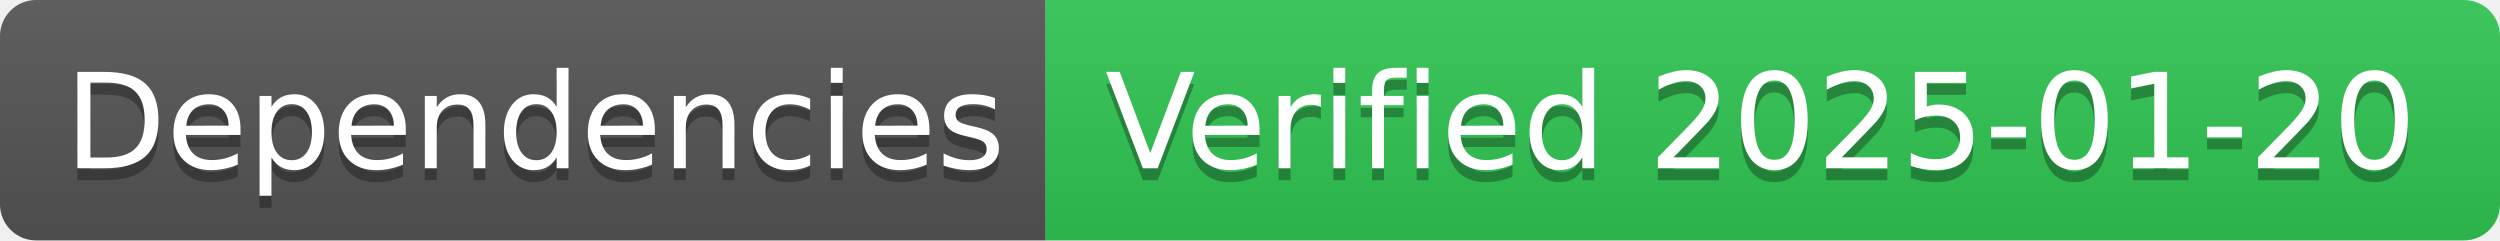
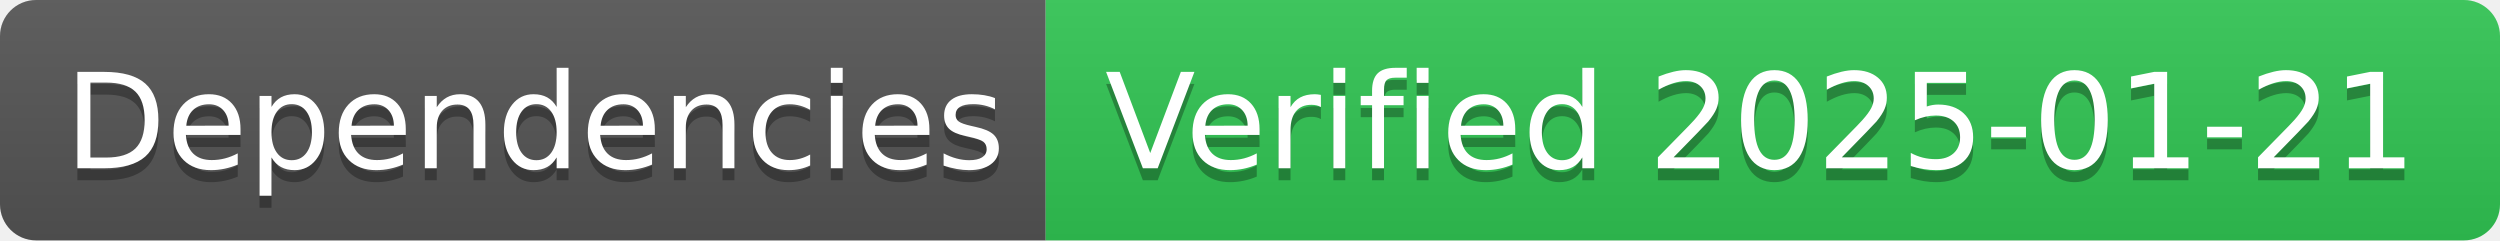
- <svg xmlns="http://www.w3.org/2000/svg" width="208" height="20" role="img" aria-label="Dependencies: Verified 2025-01-20">
+ <svg xmlns="http://www.w3.org/2000/svg" width="208" height="20" role="img" aria-label="Dependencies: Verified 2025-01-21">
  <linearGradient id="s" x2="0" y2="100%">
    <stop offset="0" stop-color="#bbb" stop-opacity=".1" />
    <stop offset="1" stop-opacity=".1" />
  </linearGradient>
  <clipPath id="r">
    <rect width="208" height="20" rx="3" fill="#fff" />
  </clipPath>
  <g clip-path="url(#r)">
    <rect width="87" height="20" fill="#555" />
    <rect x="87" width="121" height="20" fill="#31c653" />
    <rect width="208" height="20" fill="url(#s)" />
  </g>
  <g fill="#fff" text-anchor="middle" font-family="Verdana,Geneva,DejaVu Sans,sans-serif" text-rendering="geometricPrecision" font-size="110">
    <text aria-hidden="true" x="445" y="150" fill="#010101" fill-opacity=".3" transform="scale(.1)" textLength="770">Dependencies</text>
    <text x="445" y="140" transform="scale(.1)" fill="#fff" textLength="770">Dependencies</text>
-     <text aria-hidden="true" x="1465" y="150" fill="#010101" fill-opacity=".3" transform="scale(.1)" textLength="1110">Verified 2025-01-20</text>
-     <text x="1465" y="140" transform="scale(.1)" fill="#fff" textLength="1110">Verified 2025-01-20</text>
+     <text aria-hidden="true" x="1465" y="150" fill="#010101" fill-opacity=".3" transform="scale(.1)" textLength="1110">Verified 2025-01-21</text>
+     <text x="1465" y="140" transform="scale(.1)" fill="#fff" textLength="1110">Verified 2025-01-21</text>
  </g>
</svg>
